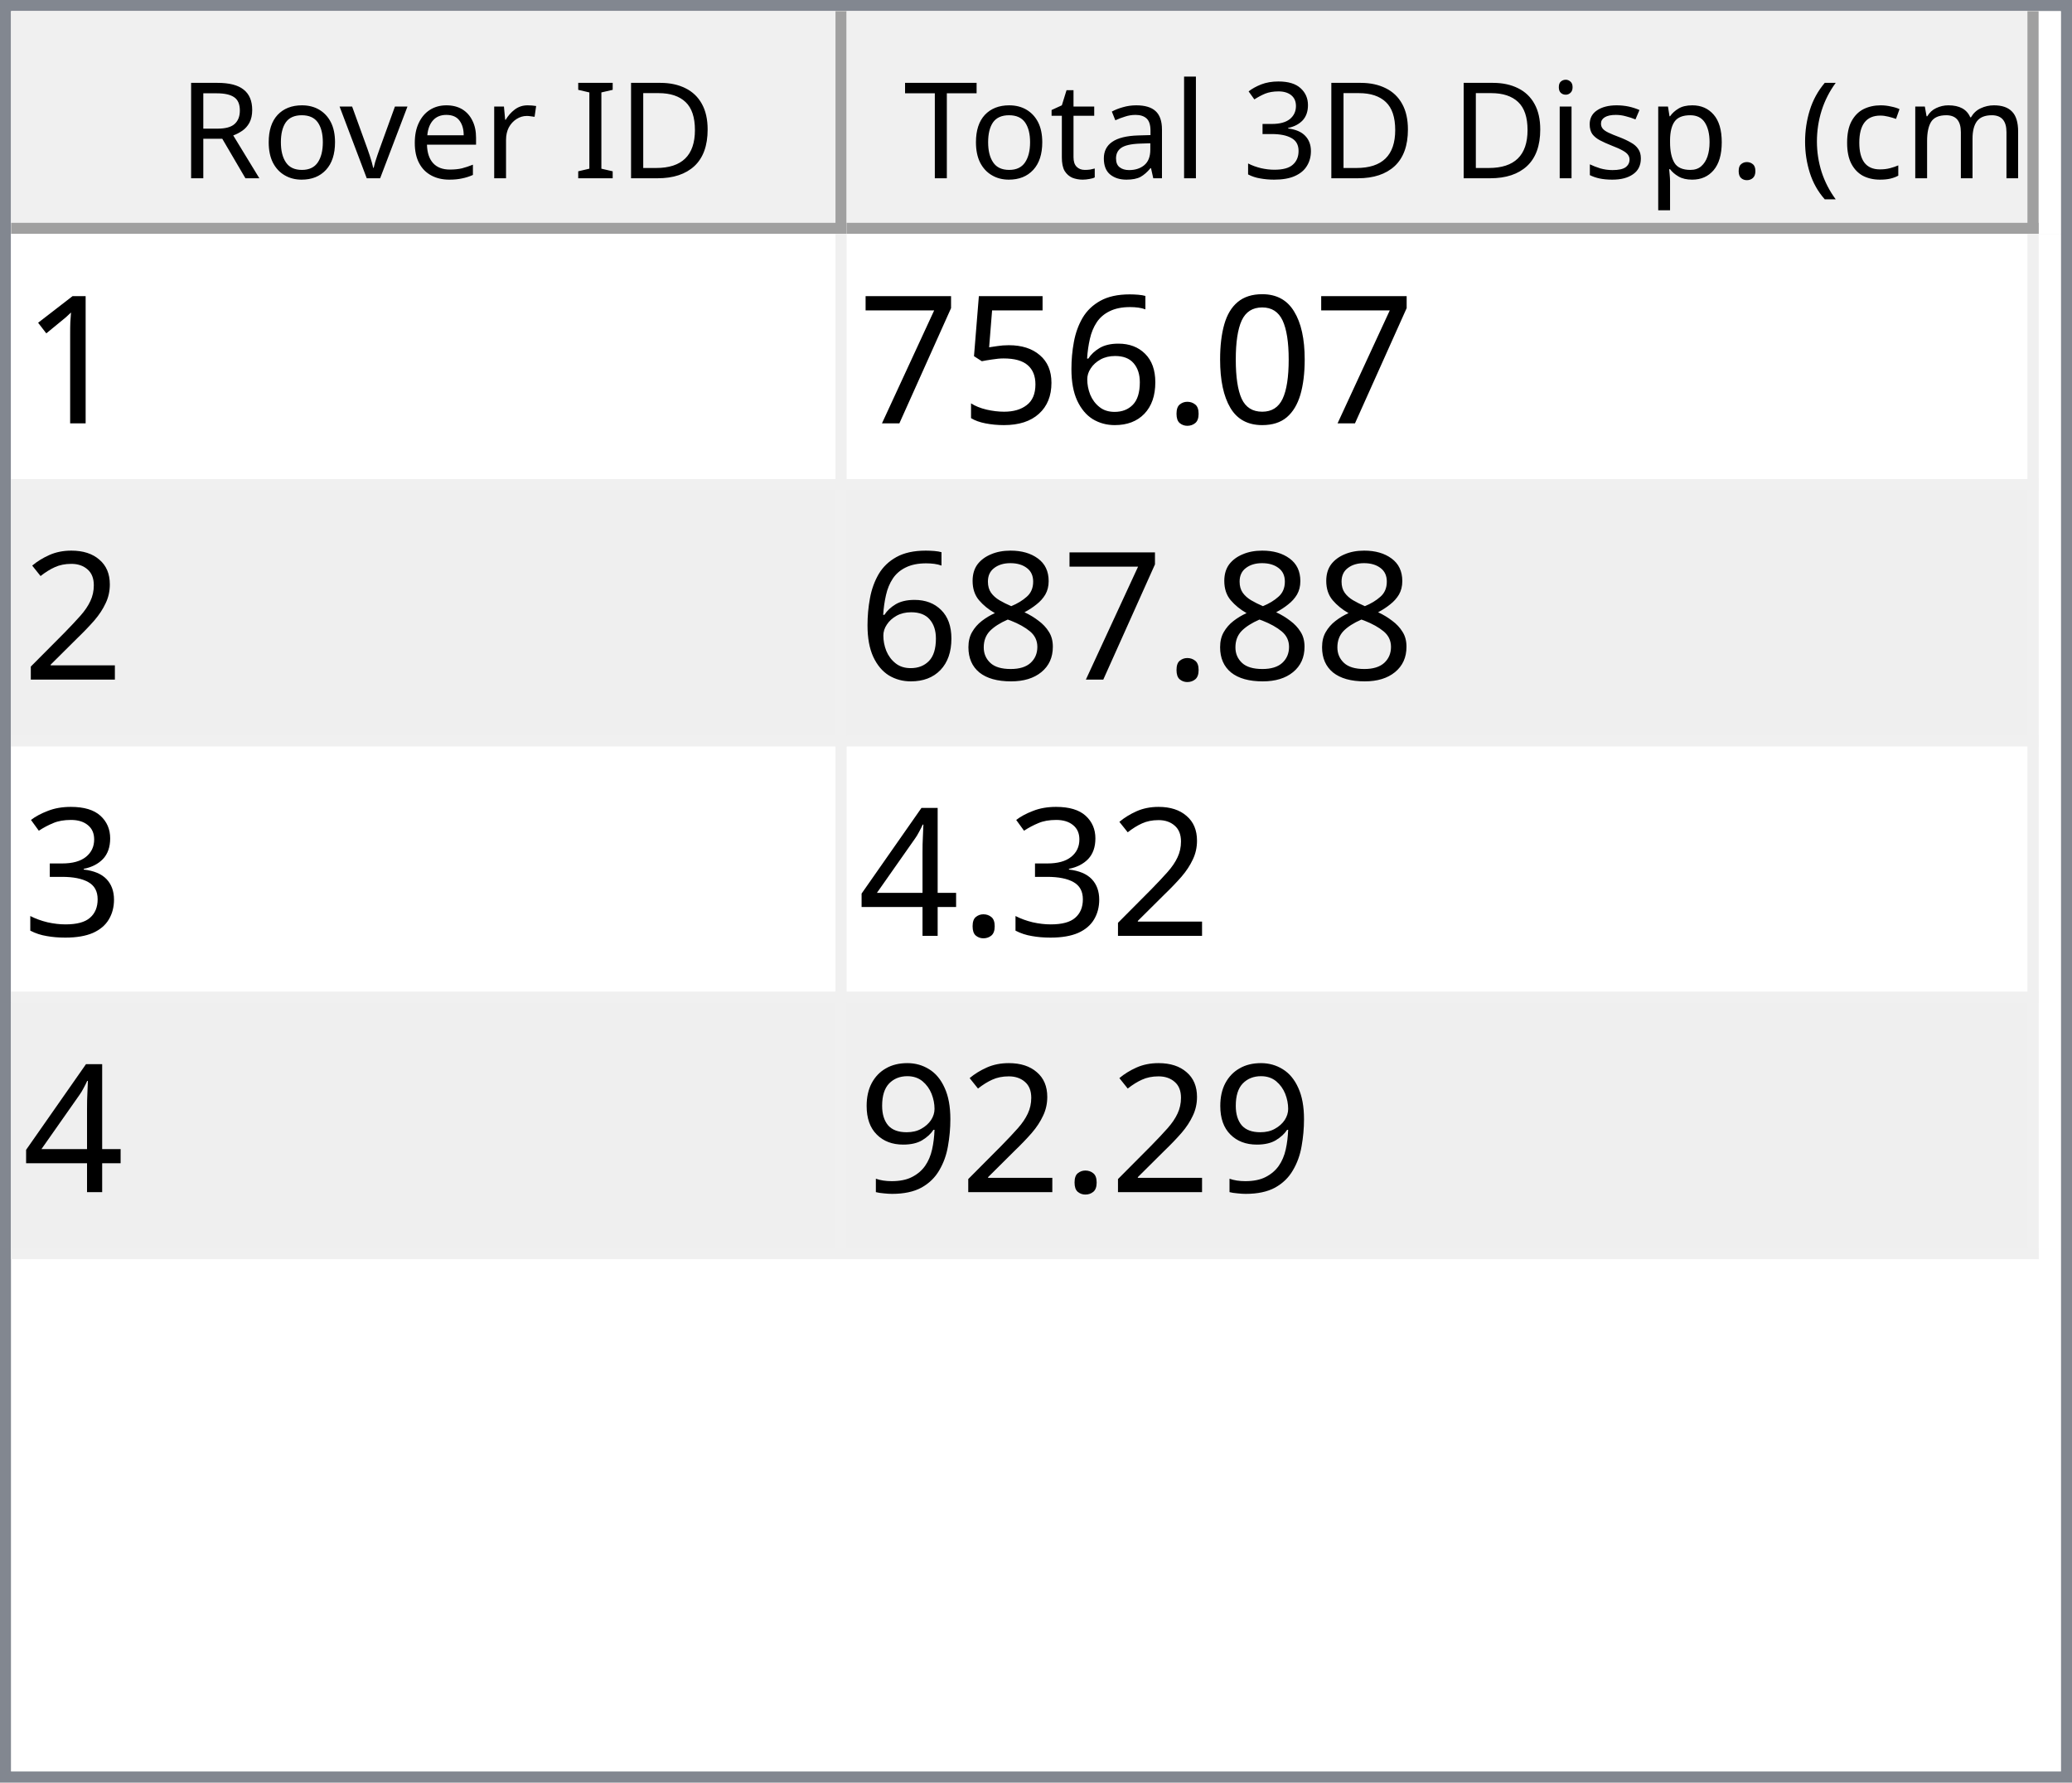
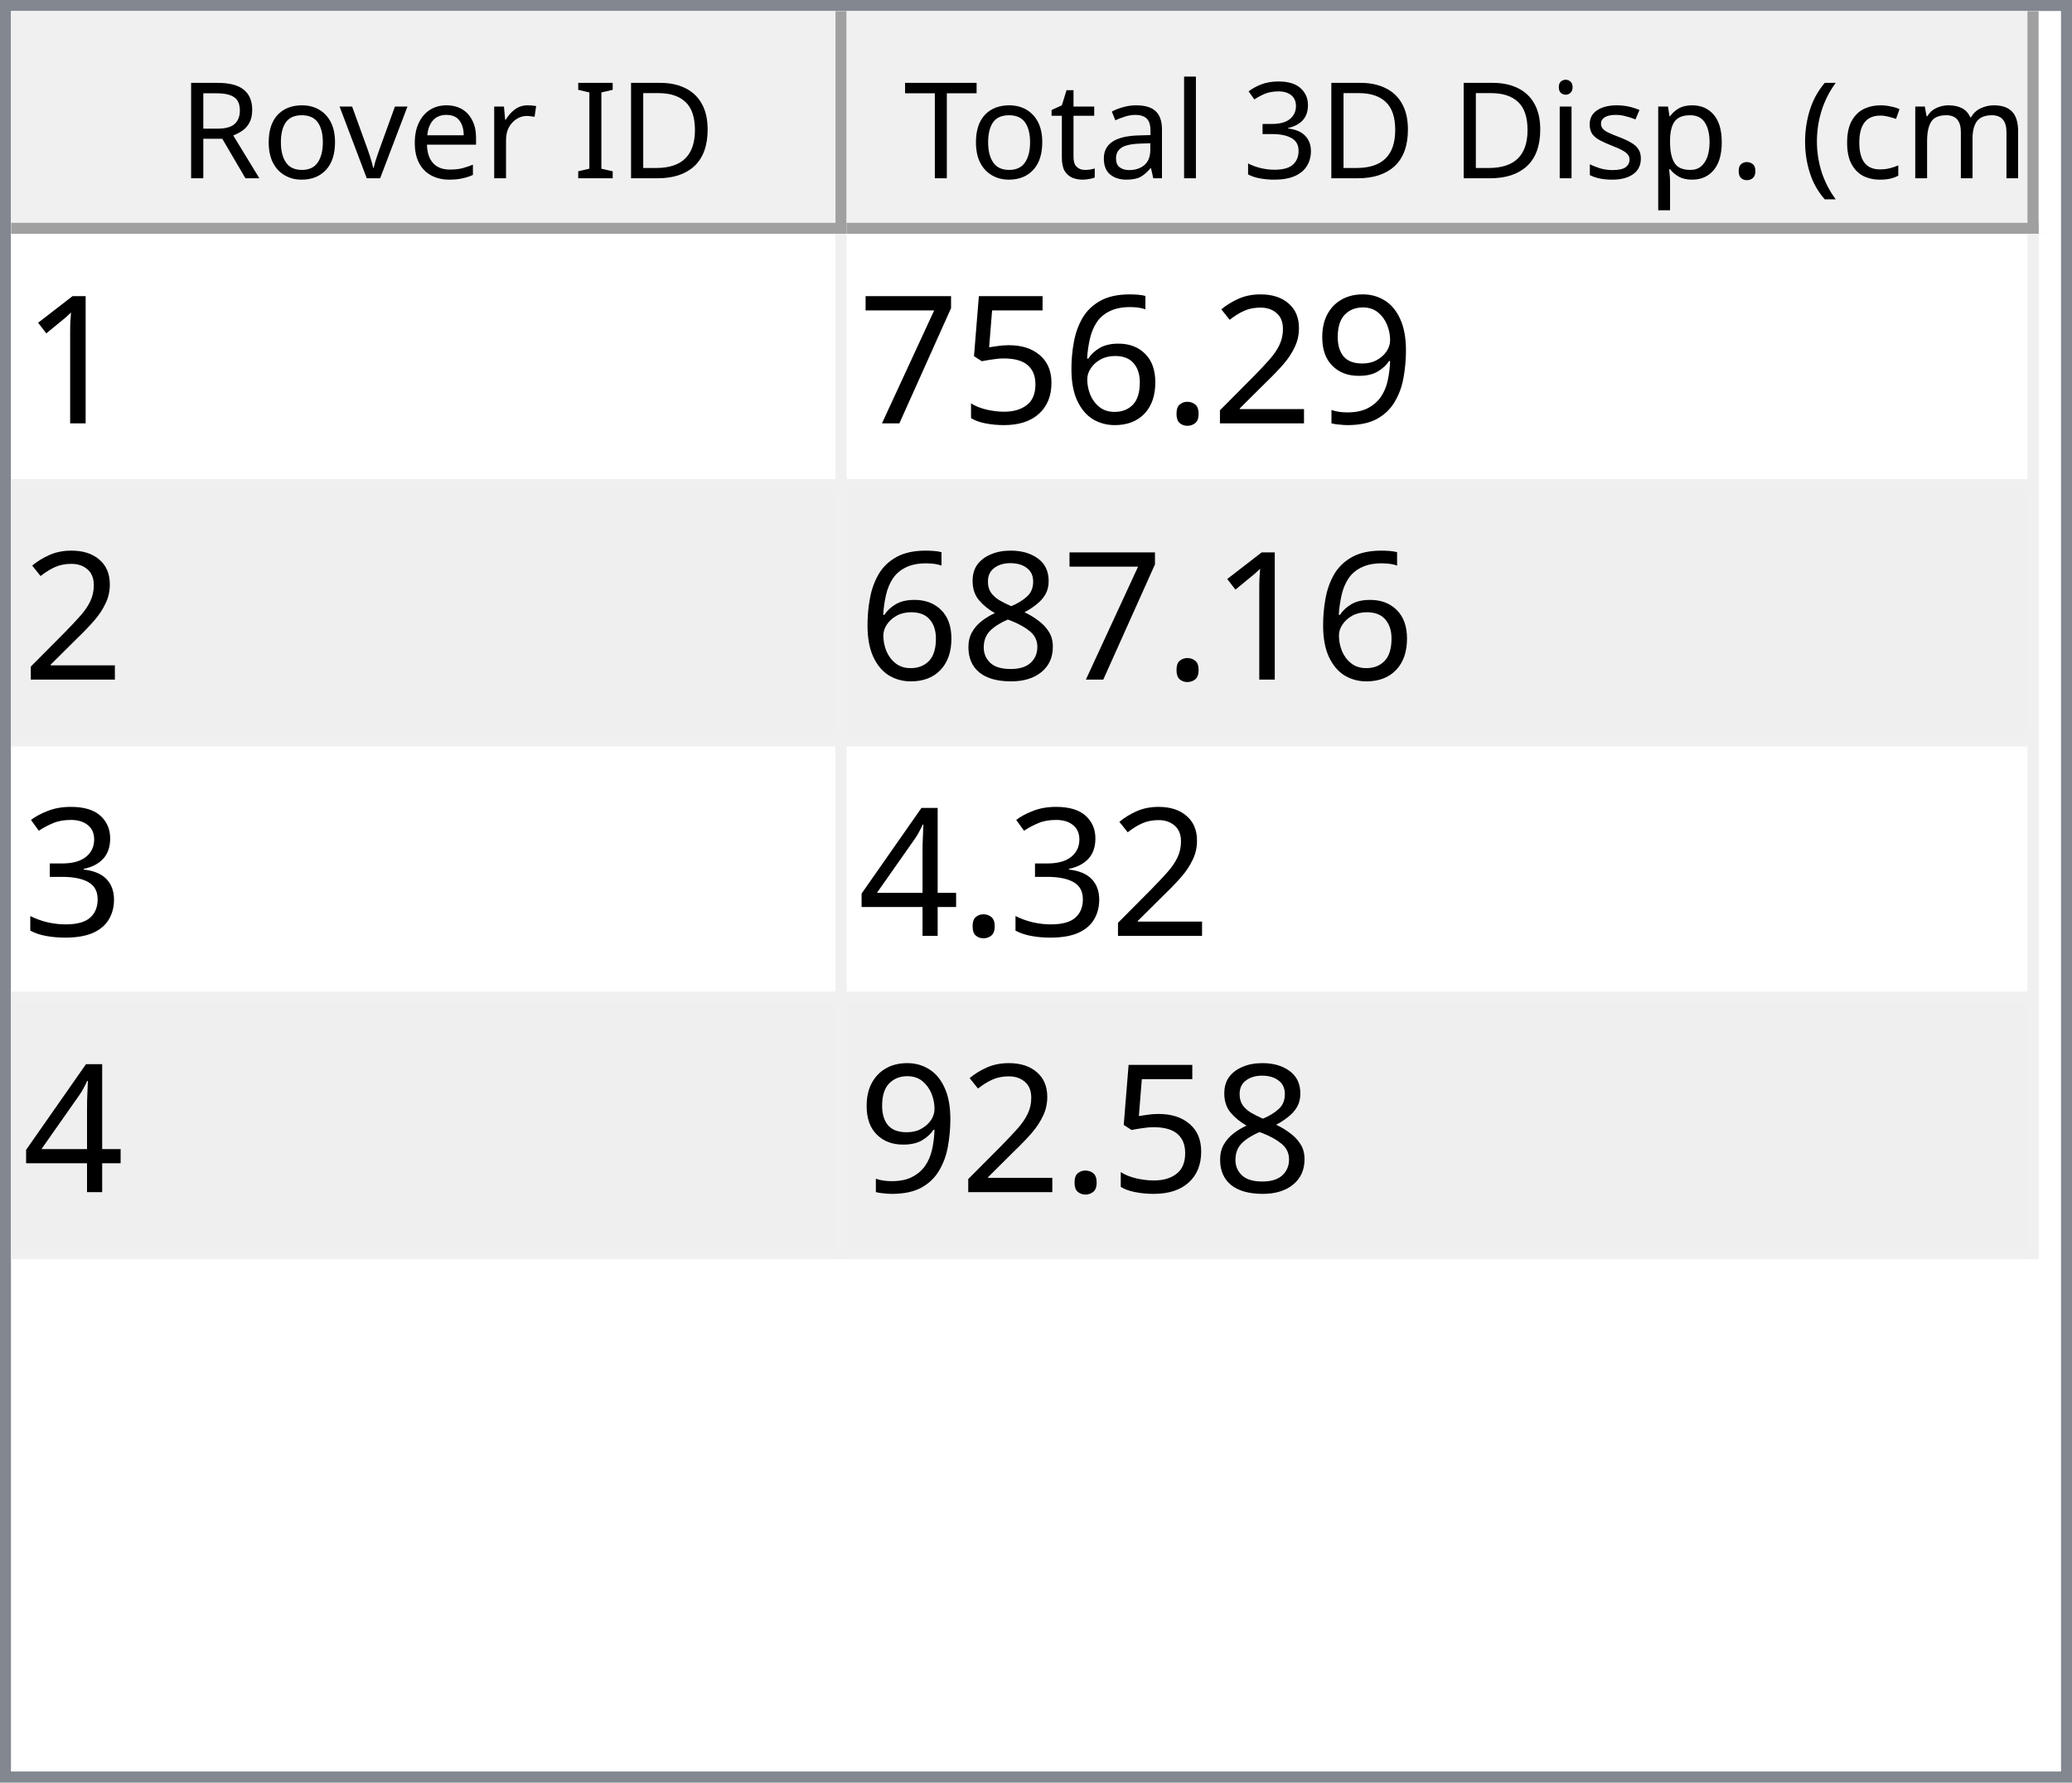
<svg xmlns="http://www.w3.org/2000/svg" style="fill-opacity:1; color-rendering:auto; color-interpolation:auto; text-rendering:auto; stroke:black; stroke-linecap:square; stroke-miterlimit:10; shape-rendering:auto; stroke-opacity:1; fill:black; stroke-dasharray:none; font-weight:normal; stroke-width:1; font-family:'Dialog'; font-style:normal; stroke-linejoin:miter; font-size:12px; stroke-dashoffset:0; image-rendering:auto;" width="186" height="160">
  <defs id="genericDefs" />
  <g>
    <defs id="defs1">
      <clipPath clipPathUnits="userSpaceOnUse" id="clipPath1">
        <path d="M0 0 L186 0 L186 160 L0 160 L0 0 Z" />
      </clipPath>
      <clipPath clipPathUnits="userSpaceOnUse" id="clipPath2">
        <path d="M0 0 L0 160 L186 160 L186 0 Z" />
      </clipPath>
      <clipPath clipPathUnits="userSpaceOnUse" id="clipPath3">
        <path d="M0 0 L0 20 L184 20 L184 0 Z" />
      </clipPath>
      <clipPath clipPathUnits="userSpaceOnUse" id="clipPath4">
        <path d="M0 0 L0 20 L75 20 L75 0 Z" />
      </clipPath>
      <clipPath clipPathUnits="userSpaceOnUse" id="clipPath5">
        <path d="M1 1 L1 19 L74 19 L74 1 Z" />
      </clipPath>
      <clipPath clipPathUnits="userSpaceOnUse" id="clipPath6">
        <path d="M0 0 L0 18 L73 18 L73 0 Z" />
      </clipPath>
      <clipPath clipPathUnits="userSpaceOnUse" id="clipPath7">
        <path d="M-0.5 -0.5 L-0.5 19.5 L74.5 19.5 L74.5 -0.5 Z" />
      </clipPath>
      <clipPath clipPathUnits="userSpaceOnUse" id="clipPath8">
        <path d="M0 0 L0 20 L107 20 L107 0 Z" />
      </clipPath>
      <clipPath clipPathUnits="userSpaceOnUse" id="clipPath9">
        <path d="M1 1 L1 19 L106 19 L106 1 Z" />
      </clipPath>
      <clipPath clipPathUnits="userSpaceOnUse" id="clipPath10">
        <path d="M0 0 L0 18 L105 18 L105 0 Z" />
      </clipPath>
      <clipPath clipPathUnits="userSpaceOnUse" id="clipPath11">
        <path d="M-0.5 -0.5 L-0.5 19.5 L106.5 19.5 L106.5 -0.5 Z" />
      </clipPath>
      <clipPath clipPathUnits="userSpaceOnUse" id="clipPath12">
        <path d="M0 0 L0 138 L184 138 L184 0 Z" />
      </clipPath>
      <clipPath clipPathUnits="userSpaceOnUse" id="clipPath13">
        <path d="M0 0 L0 92 L182 92 L182 0 Z" />
      </clipPath>
      <clipPath clipPathUnits="userSpaceOnUse" id="clipPath14">
        <path d="M-0.5 -0.5 L-0.5 91.5 L181.5 91.5 L181.5 -0.5 Z" />
      </clipPath>
      <clipPath clipPathUnits="userSpaceOnUse" id="clipPath15">
        <path d="M0 0 L0 22 L74 22 L74 0 Z" />
      </clipPath>
      <clipPath clipPathUnits="userSpaceOnUse" id="clipPath16">
        <path d="M0 0 L0 22 L106 22 L106 0 Z" />
      </clipPath>
      <font horiz-adv-x="64.551" id="font1">
        <font-face ascent="107.91" descent="25.098" units-per-em="100" style="font-style:normal; font-family:Segoe UI; font-weight:normal;" />
        <missing-glyph horiz-adv-x="64.551" d="M8.109 0 L8.109 68.266 L56.453 68.266 L56.453 0 L8.109 0 ZM15.328 7.234 L49.219 7.234 L49.219 61.031 L15.328 61.031 L15.328 7.234 Z" />
        <glyph unicode="D" horiz-adv-x="70.117" d="M9.188 0 L9.188 70.016 L28.516 70.016 Q65.531 70.016 65.531 35.891 Q65.531 19.672 55.25 9.836 Q44.969 0 27.734 0 L9.188 0 ZM17.391 62.594 L17.391 7.422 L27.828 7.422 Q41.609 7.422 49.273 14.797 Q56.938 22.172 56.938 35.688 Q56.938 62.594 28.328 62.594 L17.391 62.594 Z" />
        <glyph unicode="I" horiz-adv-x="26.611" d="M17.391 0 L9.188 0 L9.188 70.016 L17.391 70.016 L17.391 0 Z" />
        <glyph unicode=" " horiz-adv-x="27.393" d="" />
        <glyph unicode="r" horiz-adv-x="34.766" d="M34.188 41.891 Q32.078 43.5 28.125 43.5 Q23 43.5 19.555 38.672 Q16.109 33.844 16.109 25.484 L16.109 0 L8.109 0 L8.109 50 L16.109 50 L16.109 39.703 L16.312 39.703 Q18.016 44.969 21.531 47.922 Q25.047 50.875 29.391 50.875 Q32.516 50.875 34.188 50.203 L34.188 41.891 Z" />
        <glyph unicode="e" horiz-adv-x="52.295" d="M48.297 23 L12.984 23 Q13.188 14.656 17.484 10.109 Q21.781 5.562 29.297 5.562 Q37.75 5.562 44.828 11.141 L44.828 3.609 Q38.234 -1.172 27.391 -1.172 Q16.797 -1.172 10.742 5.641 Q4.688 12.453 4.688 24.812 Q4.688 36.469 11.305 43.82 Q17.922 51.172 27.734 51.172 Q37.547 51.172 42.922 44.828 Q48.297 38.484 48.297 27.203 L48.297 23 ZM40.094 29.781 Q40.047 36.719 36.75 40.578 Q33.453 44.438 27.594 44.438 Q21.922 44.438 17.969 40.383 Q14.016 36.328 13.094 29.781 L40.094 29.781 Z" />
        <glyph unicode="v" horiz-adv-x="47.9" d="M47.406 50 L27.484 0 L19.625 0 L0.688 50 L9.469 50 L22.172 13.672 Q23.578 9.672 23.922 6.688 L24.125 6.688 Q24.609 10.453 25.688 13.484 L38.969 50 L47.406 50 Z" />
        <glyph unicode="o" horiz-adv-x="58.594" d="M29 -1.172 Q17.922 -1.172 11.305 5.836 Q4.688 12.844 4.688 24.422 Q4.688 37.016 11.57 44.094 Q18.453 51.172 30.172 51.172 Q41.359 51.172 47.633 44.289 Q53.906 37.406 53.906 25.203 Q53.906 13.234 47.141 6.031 Q40.375 -1.172 29 -1.172 ZM29.594 44.438 Q21.875 44.438 17.383 39.188 Q12.891 33.938 12.891 24.703 Q12.891 15.828 17.43 10.695 Q21.969 5.562 29.594 5.562 Q37.359 5.562 41.531 10.594 Q45.703 15.625 45.703 24.906 Q45.703 34.281 41.531 39.359 Q37.359 44.438 29.594 44.438 Z" />
        <glyph unicode="R" horiz-adv-x="59.814" d="M59.375 0 L49.609 0 L37.891 19.625 Q36.281 22.359 34.766 24.289 Q33.25 26.219 31.664 27.438 Q30.078 28.656 28.25 29.219 Q26.422 29.781 24.125 29.781 L17.391 29.781 L17.391 0 L9.188 0 L9.188 70.016 L30.078 70.016 Q34.672 70.016 38.555 68.867 Q42.438 67.719 45.289 65.375 Q48.141 63.031 49.758 59.547 Q51.375 56.062 51.375 51.375 Q51.375 47.703 50.273 44.656 Q49.172 41.609 47.148 39.211 Q45.125 36.812 42.266 35.133 Q39.406 33.453 35.844 32.516 L35.844 32.328 Q37.594 31.547 38.891 30.547 Q40.188 29.547 41.359 28.18 Q42.531 26.812 43.68 25.078 Q44.828 23.344 46.234 21.047 L59.375 0 ZM17.391 62.594 L17.391 37.203 L28.516 37.203 Q31.594 37.203 34.203 38.133 Q36.812 39.062 38.719 40.797 Q40.625 42.531 41.703 45.047 Q42.781 47.562 42.781 50.688 Q42.781 56.297 39.141 59.445 Q35.5 62.594 28.609 62.594 L17.391 62.594 Z" />
        <glyph unicode=")" horiz-adv-x="30.176" d="M8.297 -15.922 L1.172 -15.922 Q16.406 2.344 16.406 26.812 Q16.406 51.469 1.078 70.016 L8.297 70.016 Q23.531 52.156 23.531 26.703 Q23.531 1.375 8.297 -15.922 Z" />
        <glyph unicode="m" horiz-adv-x="86.133" d="M79.109 0 L71.094 0 L71.094 28.719 Q71.094 37.016 68.531 40.727 Q65.969 44.438 59.906 44.438 Q54.781 44.438 51.195 39.75 Q47.609 35.062 47.609 28.516 L47.609 0 L39.594 0 L39.594 29.688 Q39.594 44.438 28.219 44.438 Q22.953 44.438 19.531 40.016 Q16.109 35.594 16.109 28.516 L16.109 0 L8.109 0 L8.109 50 L16.109 50 L16.109 42.094 L16.312 42.094 Q21.625 51.172 31.844 51.172 Q36.969 51.172 40.773 48.312 Q44.578 45.453 46 40.828 Q51.562 51.172 62.594 51.172 Q79.109 51.172 79.109 30.812 L79.109 0 Z" />
        <glyph unicode="c" horiz-adv-x="46.191" d="M42.188 2.297 Q36.422 -1.172 28.516 -1.172 Q17.828 -1.172 11.258 5.789 Q4.688 12.75 4.688 23.828 Q4.688 36.188 11.766 43.68 Q18.844 51.172 30.672 51.172 Q37.25 51.172 42.281 48.734 L42.281 40.531 Q36.719 44.438 30.375 44.438 Q22.703 44.438 17.797 38.945 Q12.891 33.453 12.891 24.516 Q12.891 15.719 17.508 10.641 Q22.125 5.562 29.891 5.562 Q36.422 5.562 42.188 9.906 L42.188 2.297 Z" />
        <glyph unicode="(" horiz-adv-x="30.176" d="M29.109 -15.922 L21.969 -15.922 Q6.844 1.375 6.844 26.703 Q6.844 52.156 21.969 70.016 L29.203 70.016 Q13.875 51.469 13.875 26.812 Q13.875 2.344 29.109 -15.922 Z" />
        <glyph unicode="." horiz-adv-x="21.68" d="M10.891 -1.078 Q8.641 -1.078 7.055 0.539 Q5.469 2.156 5.469 4.391 Q5.469 6.641 7.055 8.273 Q8.641 9.906 10.891 9.906 Q13.188 9.906 14.797 8.273 Q16.406 6.641 16.406 4.391 Q16.406 2.156 14.797 0.539 Q13.188 -1.078 10.891 -1.078 Z" />
        <glyph unicode="p" horiz-adv-x="58.789" d="M16.312 7.234 L16.109 7.234 L16.109 -23 L8.109 -23 L8.109 50 L16.109 50 L16.109 41.219 L16.312 41.219 Q22.219 51.172 33.594 51.172 Q43.266 51.172 48.688 44.461 Q54.109 37.75 54.109 26.469 Q54.109 13.922 48 6.375 Q41.891 -1.172 31.297 -1.172 Q21.578 -1.172 16.312 7.234 ZM16.109 27.391 L16.109 20.406 Q16.109 14.203 20.141 9.883 Q24.172 5.562 30.375 5.562 Q37.641 5.562 41.773 11.133 Q45.906 16.703 45.906 26.609 Q45.906 34.969 42.047 39.703 Q38.188 44.438 31.594 44.438 Q24.609 44.438 20.359 39.578 Q16.109 34.719 16.109 27.391 Z" />
        <glyph unicode="s" horiz-adv-x="42.432" d="M5.078 1.812 L5.078 10.406 Q11.625 5.562 19.484 5.562 Q30.031 5.562 30.031 12.594 Q30.031 14.594 29.125 15.992 Q28.219 17.391 26.68 18.461 Q25.141 19.531 23.07 20.383 Q21 21.234 18.609 22.172 Q15.281 23.484 12.766 24.828 Q10.25 26.172 8.57 27.859 Q6.891 29.547 6.031 31.695 Q5.172 33.844 5.172 36.719 Q5.172 40.234 6.789 42.945 Q8.406 45.656 11.086 47.484 Q13.766 49.312 17.211 50.242 Q20.656 51.172 24.312 51.172 Q30.812 51.172 35.938 48.922 L35.938 40.828 Q30.422 44.438 23.25 44.438 Q21 44.438 19.195 43.922 Q17.391 43.406 16.094 42.477 Q14.797 41.547 14.086 40.258 Q13.375 38.969 13.375 37.406 Q13.375 35.453 14.086 34.133 Q14.797 32.812 16.164 31.789 Q17.531 30.766 19.484 29.938 Q21.438 29.109 23.922 28.125 Q27.25 26.859 29.883 25.516 Q32.516 24.172 34.375 22.484 Q36.234 20.797 37.234 18.602 Q38.234 16.406 38.234 13.375 Q38.234 9.672 36.602 6.938 Q34.969 4.203 32.234 2.398 Q29.5 0.594 25.93 -0.289 Q22.359 -1.172 18.453 -1.172 Q10.75 -1.172 5.078 1.812 Z" />
        <glyph unicode="i" horiz-adv-x="24.219" d="M12.203 62.703 Q10.062 62.703 8.547 64.164 Q7.031 65.625 7.031 67.875 Q7.031 70.125 8.547 71.609 Q10.062 73.094 12.203 73.094 Q14.406 73.094 15.945 71.609 Q17.484 70.125 17.484 67.875 Q17.484 65.719 15.945 64.211 Q14.406 62.703 12.203 62.703 ZM16.109 0 L8.109 0 L8.109 50 L16.109 50 L16.109 0 Z" />
        <glyph unicode="3" horiz-adv-x="53.906" d="M46.531 19.828 Q46.531 15.094 44.75 11.211 Q42.969 7.328 39.719 4.57 Q36.469 1.812 31.93 0.297 Q27.391 -1.219 21.922 -1.219 Q11.922 -1.219 6 2.594 L6 11.188 Q13.094 5.609 22.219 5.609 Q25.875 5.609 28.828 6.539 Q31.781 7.469 33.906 9.227 Q36.031 10.984 37.18 13.477 Q38.328 15.969 38.328 19.094 Q38.328 32.812 18.797 32.812 L12.984 32.812 L12.984 39.594 L18.5 39.594 Q35.797 39.594 35.797 52.484 Q35.797 64.406 22.609 64.406 Q15.188 64.406 8.688 59.422 L8.688 67.188 Q15.375 71.188 24.609 71.188 Q29 71.188 32.57 69.969 Q36.141 68.75 38.68 66.555 Q41.219 64.359 42.609 61.281 Q44 58.203 44 54.5 Q44 40.672 30.031 36.719 L30.031 36.531 Q33.594 36.141 36.625 34.797 Q39.656 33.453 41.852 31.305 Q44.047 29.156 45.289 26.25 Q46.531 23.344 46.531 19.828 Z" />
        <glyph unicode="l" horiz-adv-x="24.219" d="M16.109 0 L8.109 0 L8.109 74.031 L16.109 74.031 L16.109 0 Z" />
        <glyph unicode="a" horiz-adv-x="50.879" d="M43.891 0 L35.891 0 L35.891 7.812 L35.688 7.812 Q30.469 -1.172 20.312 -1.172 Q12.844 -1.172 8.617 2.781 Q4.391 6.734 4.391 13.281 Q4.391 27.297 20.906 29.594 L35.891 31.688 Q35.891 44.438 25.594 44.438 Q16.547 44.438 9.281 38.281 L9.281 46.484 Q16.656 51.172 26.266 51.172 Q43.891 51.172 43.891 32.516 L43.891 0 ZM35.891 25.297 L23.828 23.641 Q18.266 22.859 15.43 20.875 Q12.594 18.891 12.594 13.875 Q12.594 10.203 15.211 7.883 Q17.828 5.562 22.172 5.562 Q28.125 5.562 32.008 9.742 Q35.891 13.922 35.891 20.312 L35.891 25.297 Z" />
        <glyph unicode="t" horiz-adv-x="33.887" d="M31.297 0.484 Q28.469 -1.078 23.828 -1.078 Q10.688 -1.078 10.688 13.578 L10.688 43.172 L2.094 43.172 L2.094 50 L10.688 50 L10.688 62.203 L18.703 64.797 L18.703 50 L31.297 50 L31.297 43.172 L18.703 43.172 L18.703 14.984 Q18.703 9.969 20.414 7.82 Q22.125 5.672 26.078 5.672 Q29.109 5.672 31.297 7.328 L31.297 0.484 Z" />
        <glyph unicode="T" horiz-adv-x="52.393" d="M50.594 62.594 L30.375 62.594 L30.375 0 L22.172 0 L22.172 62.594 L2 62.594 L2 70.016 L50.594 70.016 L50.594 62.594 Z" />
      </font>
      <font horiz-adv-x="75.0" id="font2">
        <font-face ascent="100.537" descent="21.973" units-per-em="100" style="font-style:normal; font-family:sans-serif; font-weight:normal;" />
        <missing-glyph horiz-adv-x="75.0" d="M12.5 0 L12.5 62.5 L62.5 62.5 L62.5 0 L12.5 0 ZM14.062 1.562 L60.938 1.562 L60.938 60.938 L14.062 60.938 L14.062 1.562 Z" />
        <glyph unicode="1" horiz-adv-x="55.615" d="M37.25 0 L28.469 0 L28.469 56 Q25.297 52.984 20.141 49.953 Q14.984 46.922 10.891 45.406 L10.891 53.906 Q18.266 57.375 23.781 62.305 Q29.297 67.234 31.594 71.875 L37.25 71.875 L37.25 0 Z" />
-         <glyph unicode="0" horiz-adv-x="55.615" d="M4.156 35.297 Q4.156 48 6.766 55.742 Q9.375 63.484 14.523 67.68 Q19.672 71.875 27.484 71.875 Q33.25 71.875 37.594 69.555 Q41.938 67.234 44.773 62.867 Q47.609 58.5 49.219 52.227 Q50.828 45.953 50.828 35.297 Q50.828 22.703 48.242 14.969 Q45.656 7.234 40.508 3.008 Q35.359 -1.219 27.484 -1.219 Q17.141 -1.219 11.234 6.203 Q4.156 15.141 4.156 35.297 ZM13.188 35.297 Q13.188 17.672 17.312 11.836 Q21.438 6 27.484 6 Q33.547 6 37.672 11.859 Q41.797 17.719 41.797 35.297 Q41.797 52.984 37.672 58.789 Q33.547 64.594 27.391 64.594 Q21.344 64.594 17.719 59.469 Q13.188 52.938 13.188 35.297 Z" />
+         <glyph unicode="9" horiz-adv-x="55.615" d="M5.469 16.547 L13.922 17.328 Q14.984 11.375 18.016 8.688 Q21.047 6 25.781 6 Q29.828 6 32.883 7.859 Q35.938 9.719 37.891 12.82 Q39.844 15.922 41.164 21.195 Q42.484 26.469 42.484 31.938 Q42.484 32.516 42.438 33.688 Q39.797 29.5 35.234 26.883 Q30.672 24.266 25.344 24.266 Q16.453 24.266 10.305 30.711 Q4.156 37.156 4.156 47.703 Q4.156 58.594 10.578 65.234 Q17 71.875 26.656 71.875 Q33.641 71.875 39.43 68.117 Q45.219 64.359 48.219 57.398 Q51.219 50.438 51.219 37.25 Q51.219 23.531 48.242 15.406 Q45.266 7.281 39.383 3.031 Q33.5 -1.219 25.594 -1.219 Q17.188 -1.219 11.867 3.445 Q6.547 8.109 5.469 16.547 ZM41.453 48.141 Q41.453 55.719 37.43 60.156 Q33.406 64.594 27.734 64.594 Q21.875 64.594 17.531 59.812 Q13.188 55.031 13.188 47.406 Q13.188 40.578 17.312 36.305 Q21.438 32.031 27.484 32.031 Q33.594 32.031 37.523 36.305 Q41.453 40.578 41.453 48.141 Z" />
+         <glyph unicode="2" horiz-adv-x="55.615" d="M50.344 8.453 L50.344 0 L3.031 0 Q2.938 3.172 4.047 6.109 Q5.859 10.938 9.836 15.625 Q13.812 20.312 21.344 26.469 Q33.016 36.031 37.117 41.625 Q41.219 47.219 41.219 52.203 Q41.219 57.422 37.477 61.008 Q33.734 64.594 27.734 64.594 Q21.391 64.594 17.578 60.789 Q13.766 56.984 13.719 50.25 L4.688 51.172 Q5.609 61.281 11.664 66.578 Q17.719 71.875 27.938 71.875 Q38.234 71.875 44.242 66.164 Q50.25 60.453 50.25 52 Q50.25 47.703 48.492 43.555 Q46.734 39.406 42.656 34.812 Q38.578 30.219 29.109 22.219 Q21.188 15.578 18.945 13.211 Q16.703 10.844 15.234 8.453 L50.344 8.453 Z" />
        <glyph unicode="." horiz-adv-x="27.783" d="M9.078 0 L9.078 10.016 L19.094 10.016 L19.094 0 L9.078 0 Z" />
        <glyph unicode="6" horiz-adv-x="55.615" d="M49.75 54.047 L41.016 53.375 Q39.844 58.547 37.703 60.891 Q34.125 64.656 28.906 64.656 Q24.703 64.656 21.531 62.312 Q17.391 59.281 14.992 53.469 Q12.594 47.656 12.5 36.922 Q15.672 41.75 20.266 44.094 Q24.859 46.438 29.891 46.438 Q38.672 46.438 44.852 39.969 Q51.031 33.5 51.031 23.25 Q51.031 16.5 48.125 10.719 Q45.219 4.938 40.141 1.859 Q35.062 -1.219 28.609 -1.219 Q17.625 -1.219 10.695 6.859 Q3.766 14.938 3.766 33.5 Q3.766 54.25 11.422 63.672 Q18.109 71.875 29.438 71.875 Q37.891 71.875 43.289 67.141 Q48.688 62.406 49.75 54.047 ZM13.875 23.188 Q13.875 18.656 15.797 14.508 Q17.719 10.359 21.188 8.18 Q24.656 6 28.469 6 Q34.031 6 38.039 10.492 Q42.047 14.984 42.047 22.703 Q42.047 30.125 38.086 34.398 Q34.125 38.672 28.125 38.672 Q22.172 38.672 18.023 34.398 Q13.875 30.125 13.875 23.188 Z" />
        <glyph unicode="5" horiz-adv-x="55.615" d="M4.156 18.75 L13.375 19.531 Q14.406 12.797 18.141 9.398 Q21.875 6 27.156 6 Q33.5 6 37.891 10.789 Q42.281 15.578 42.281 23.484 Q42.281 31 38.062 35.352 Q33.844 39.703 27 39.703 Q22.75 39.703 19.336 37.773 Q15.922 35.844 13.969 32.766 L5.719 33.844 L12.641 70.609 L48.25 70.609 L48.25 62.203 L19.672 62.203 L15.828 42.969 Q22.266 47.469 29.344 47.469 Q38.719 47.469 45.164 40.969 Q51.609 34.469 51.609 24.266 Q51.609 14.547 45.953 7.469 Q39.062 -1.219 27.156 -1.219 Q17.391 -1.219 11.211 4.25 Q5.031 9.719 4.156 18.75 Z" />
        <glyph unicode="7" horiz-adv-x="55.615" d="M4.734 62.203 L4.734 70.656 L51.078 70.656 L51.078 63.812 Q44.234 56.547 37.523 44.484 Q30.812 32.422 27.156 19.672 Q24.516 10.688 23.781 0 L14.75 0 Q14.891 8.453 18.062 20.414 Q21.234 32.375 27.172 43.484 Q33.109 54.594 39.797 62.203 L4.734 62.203 Z" />
-         <glyph unicode="2" horiz-adv-x="55.615" d="M50.344 8.453 L50.344 0 L3.031 0 Q2.938 3.172 4.047 6.109 Q5.859 10.938 9.836 15.625 Q13.812 20.312 21.344 26.469 Q33.016 36.031 37.117 41.625 Q41.219 47.219 41.219 52.203 Q41.219 57.422 37.477 61.008 Q33.734 64.594 27.734 64.594 Q21.391 64.594 17.578 60.789 Q13.766 56.984 13.719 50.25 L4.688 51.172 Q5.609 61.281 11.664 66.578 Q17.719 71.875 27.938 71.875 Q38.234 71.875 44.242 66.164 Q50.25 60.453 50.25 52 Q50.25 47.703 48.492 43.555 Q46.734 39.406 42.656 34.812 Q38.578 30.219 29.109 22.219 Q21.188 15.578 18.945 13.211 Q16.703 10.844 15.234 8.453 L50.344 8.453 Z" />
        <glyph unicode="8" horiz-adv-x="55.615" d="M17.672 38.812 Q12.203 40.828 9.57 44.539 Q6.938 48.25 6.938 53.422 Q6.938 61.234 12.555 66.555 Q18.172 71.875 27.484 71.875 Q36.859 71.875 42.578 66.43 Q48.297 60.984 48.297 53.172 Q48.297 48.188 45.68 44.508 Q43.062 40.828 37.75 38.812 Q44.344 36.672 47.781 31.883 Q51.219 27.094 51.219 20.453 Q51.219 11.281 44.727 5.031 Q38.234 -1.219 27.641 -1.219 Q17.047 -1.219 10.547 5.055 Q4.047 11.328 4.047 20.703 Q4.047 27.688 7.594 32.398 Q11.141 37.109 17.672 38.812 ZM15.922 53.719 Q15.922 48.641 19.195 45.414 Q22.469 42.188 27.688 42.188 Q32.766 42.188 36.016 45.383 Q39.266 48.578 39.266 53.219 Q39.266 58.062 35.914 61.359 Q32.562 64.656 27.594 64.656 Q22.562 64.656 19.242 61.43 Q15.922 58.203 15.922 53.719 ZM13.094 20.656 Q13.094 16.891 14.875 13.375 Q16.656 9.859 20.172 7.93 Q23.688 6 27.734 6 Q34.031 6 38.133 10.055 Q42.234 14.109 42.234 20.359 Q42.234 26.703 38.016 30.859 Q33.797 35.016 27.438 35.016 Q21.234 35.016 17.164 30.914 Q13.094 26.812 13.094 20.656 Z" />
        <glyph unicode="3" horiz-adv-x="55.615" d="M4.203 18.891 L12.984 20.062 Q14.5 12.594 18.141 9.297 Q21.781 6 27 6 Q33.203 6 37.477 10.297 Q41.75 14.594 41.75 20.953 Q41.75 27 37.797 30.93 Q33.844 34.859 27.734 34.859 Q25.25 34.859 21.531 33.891 L22.516 41.609 Q23.391 41.5 23.922 41.5 Q29.547 41.5 34.039 44.43 Q38.531 47.359 38.531 53.469 Q38.531 58.297 35.258 61.477 Q31.984 64.656 26.812 64.656 Q21.688 64.656 18.266 61.43 Q14.844 58.203 13.875 51.766 L5.078 53.328 Q6.688 62.156 12.398 67.016 Q18.109 71.875 26.609 71.875 Q32.469 71.875 37.398 69.359 Q42.328 66.844 44.945 62.5 Q47.562 58.156 47.562 53.266 Q47.562 48.641 45.07 44.828 Q42.578 41.016 37.703 38.766 Q44.047 37.312 47.562 32.695 Q51.078 28.078 51.078 21.141 Q51.078 11.766 44.242 5.25 Q37.406 -1.266 26.953 -1.266 Q17.531 -1.266 11.305 4.352 Q5.078 9.969 4.203 18.891 Z" />
        <glyph unicode="4" horiz-adv-x="55.615" d="M32.328 0 L32.328 17.141 L1.266 17.141 L1.266 25.203 L33.938 71.578 L41.109 71.578 L41.109 25.203 L50.781 25.203 L50.781 17.141 L41.109 17.141 L41.109 0 L32.328 0 ZM32.328 25.203 L32.328 57.469 L9.906 25.203 L32.328 25.203 Z" />
-         <glyph unicode="9" horiz-adv-x="55.615" d="M5.469 16.547 L13.922 17.328 Q14.984 11.375 18.016 8.688 Q21.047 6 25.781 6 Q29.828 6 32.883 7.859 Q35.938 9.719 37.891 12.82 Q39.844 15.922 41.164 21.195 Q42.484 26.469 42.484 31.938 Q42.484 32.516 42.438 33.688 Q39.797 29.5 35.234 26.883 Q30.672 24.266 25.344 24.266 Q16.453 24.266 10.305 30.711 Q4.156 37.156 4.156 47.703 Q4.156 58.594 10.578 65.234 Q17 71.875 26.656 71.875 Q33.641 71.875 39.43 68.117 Q45.219 64.359 48.219 57.398 Q51.219 50.438 51.219 37.25 Q51.219 23.531 48.242 15.406 Q45.266 7.281 39.383 3.031 Q33.5 -1.219 25.594 -1.219 Q17.188 -1.219 11.867 3.445 Q6.547 8.109 5.469 16.547 ZM41.453 48.141 Q41.453 55.719 37.43 60.156 Q33.406 64.594 27.734 64.594 Q21.875 64.594 17.531 59.812 Q13.188 55.031 13.188 47.406 Q13.188 40.578 17.312 36.305 Q21.438 32.031 27.484 32.031 Q33.594 32.031 37.523 36.305 Q41.453 40.578 41.453 48.141 Z" />
      </font>
    </defs>
    <g style="fill:white; stroke:white;">
      <rect x="0" y="0" width="186" style="clip-path:url(#clipPath1); stroke:none;" height="160" />
    </g>
    <g style="fill:white; text-rendering:optimizeSpeed; color-rendering:optimizeSpeed; image-rendering:optimizeSpeed; shape-rendering:crispEdges; stroke:white; color-interpolation:sRGB;">
      <rect x="0" width="186" height="160" y="0" style="stroke:none;" />
      <path style="stroke:none;" d="M0 160 L186 160 L186 0 L0 0 Z" />
    </g>
    <g style="fill:rgb(240,240,240); font-family:'Segoe UI'; stroke:rgb(240,240,240);">
      <rect x="0" y="0" width="186" style="clip-path:url(#clipPath2); stroke:none;" height="160" />
    </g>
    <g style="fill:rgb(130,135,144); font-family:'Segoe UI'; stroke:rgb(130,135,144);">
      <path d="M0 0 L186 0 L186 160 L0 160 L0 0 ZM1 1 L185 1 L185 159 L1 159 L1 1 Z" style="fill-rule:evenodd; clip-path:url(#clipPath2); stroke:none;" />
    </g>
    <g style="fill:white; font-family:'Segoe UI'; stroke:white;" transform="translate(1,1)">
      <rect x="0" y="0" width="184" style="clip-path:url(#clipPath3); stroke:none;" height="20" />
    </g>
    <g style="fill:rgb(240,240,240); font-family:'Segoe UI'; stroke:rgb(240,240,240);" transform="translate(1,1)">
      <rect x="0" y="0" width="75" style="clip-path:url(#clipPath4); stroke:none;" height="20" />
    </g>
    <g style="font-family:'Segoe UI';" transform="translate(2,2)">
      <text x="14" xml:space="preserve" y="14" style="clip-path:url(#clipPath6); stroke:none;">Rover ID</text>
    </g>
    <g style="fill:rgb(160,160,160); font-family:'Segoe UI'; stroke:rgb(160,160,160); stroke-linejoin:bevel;" transform="translate(1.5,1.5)">
      <line x1="74" x2="74" y1="0" style="fill:none; clip-path:url(#clipPath7);" y2="19" />
    </g>
    <g style="fill:rgb(160,160,160); font-family:'Segoe UI'; stroke:rgb(160,160,160); stroke-linejoin:bevel;" transform="matrix(1,0,0,1,1,1) translate(0.5,0.5)">
      <line x1="0" x2="74" y1="19" style="fill:none; clip-path:url(#clipPath7);" y2="19" />
    </g>
    <g style="fill:rgb(240,240,240); font-family:'Segoe UI'; stroke:rgb(240,240,240);" transform="translate(76,1)">
      <rect x="0" y="0" width="107" style="clip-path:url(#clipPath8); stroke:none;" height="20" />
    </g>
    <g style="font-family:'Segoe UI';" transform="translate(77,2)">
      <text x="1" xml:space="preserve" y="14" style="clip-path:url(#clipPath10); stroke:none;"> Total 3D Disp. (cm)</text>
    </g>
    <g style="fill:rgb(160,160,160); font-family:'Segoe UI'; stroke:rgb(160,160,160); stroke-linejoin:bevel;" transform="translate(76.5,1.5)">
      <line x1="106" x2="106" y1="0" style="fill:none; clip-path:url(#clipPath11);" y2="19" />
    </g>
    <g style="fill:rgb(160,160,160); font-family:'Segoe UI'; stroke:rgb(160,160,160); stroke-linejoin:bevel;" transform="matrix(1,0,0,1,76,1) translate(0.5,0.5)">
      <line x1="0" x2="106" y1="19" style="fill:none; clip-path:url(#clipPath11);" y2="19" />
    </g>
    <g style="fill:white; font-family:'Segoe UI'; stroke:white;" transform="translate(1,21)">
      <rect x="0" y="0" width="184" style="clip-path:url(#clipPath12); stroke:none;" height="138" />
    </g>
    <g style="fill:rgb(240,240,240); font-size:16px; font-family:sans-serif; stroke:rgb(240,240,240);" transform="translate(1,21)">
      <rect x="0" y="0" width="182" style="clip-path:url(#clipPath13); stroke:none;" height="92" />
      <line transform="translate(0.5,0.5)" x1="0" x2="181" y1="22" style="clip-path:url(#clipPath14); fill:none; stroke-linejoin:bevel;" y2="22" />
    </g>
    <g transform="matrix(1,0,0,1,1,21) translate(0.5,0.5)" style="fill:rgb(240,240,240); font-size:16px; font-family:sans-serif; stroke:rgb(240,240,240); stroke-linejoin:bevel;">
      <line x1="0" x2="181" y1="45" style="fill:none; clip-path:url(#clipPath14);" y2="45" />
    </g>
    <g transform="matrix(1,0,0,1,1,21) translate(0.5,0.5)" style="fill:rgb(240,240,240); font-size:16px; font-family:sans-serif; stroke:rgb(240,240,240); stroke-linejoin:bevel;">
      <line x1="0" x2="181" y1="68" style="fill:none; clip-path:url(#clipPath14);" y2="68" />
    </g>
    <g transform="matrix(1,0,0,1,1,21) translate(0.5,0.5)" style="fill:rgb(240,240,240); font-size:16px; font-family:sans-serif; stroke:rgb(240,240,240); stroke-linejoin:bevel;">
      <line x1="0" x2="181" y1="91" style="fill:none; clip-path:url(#clipPath14);" y2="91" />
    </g>
    <g transform="matrix(1,0,0,1,1,21) translate(0.5,0.5)" style="fill:rgb(240,240,240); font-size:16px; font-family:sans-serif; stroke:rgb(240,240,240); stroke-linejoin:bevel;">
      <line x1="74" x2="74" y1="0" style="fill:none; clip-path:url(#clipPath14);" y2="91" />
    </g>
    <g transform="matrix(1,0,0,1,1,21) translate(0.5,0.5)" style="fill:rgb(240,240,240); font-size:16px; font-family:sans-serif; stroke:rgb(240,240,240); stroke-linejoin:bevel;">
      <line x1="181" x2="181" y1="0" style="fill:none; clip-path:url(#clipPath14);" y2="91" />
    </g>
    <g style="fill:white; font-size:16px; font-family:sans-serif; stroke:white;" transform="matrix(1,0,0,1,1,21)">
      <rect x="0" y="0" width="74" style="clip-path:url(#clipPath15); stroke:none;" height="22" />
      <text x="1" y="17" style="fill:black; clip-path:url(#clipPath15); stroke:none;" xml:space="preserve">1</text>
    </g>
    <g style="fill:white; font-size:16px; font-family:sans-serif; stroke:white;" transform="matrix(1,0,0,1,1,21) translate(75,0)">
      <rect x="0" y="0" width="106" style="clip-path:url(#clipPath16); stroke:none;" height="22" />
-       <text x="1" y="17" style="fill:black; clip-path:url(#clipPath16); stroke:none;" xml:space="preserve">756.07</text>
+       <text x="1" y="17" style="fill:black; clip-path:url(#clipPath16); stroke:none;" xml:space="preserve">756.29</text>
    </g>
    <g style="fill:rgb(239,239,239); font-size:16px; font-family:sans-serif; stroke:rgb(239,239,239);" transform="matrix(1,0,0,1,1,21) translate(0,23)">
      <rect x="0" y="0" width="74" style="clip-path:url(#clipPath15); stroke:none;" height="22" />
      <text x="1" y="17" style="fill:black; clip-path:url(#clipPath15); stroke:none;" xml:space="preserve">2</text>
    </g>
    <g style="fill:rgb(239,239,239); font-size:16px; font-family:sans-serif; stroke:rgb(239,239,239);" transform="matrix(1,0,0,1,1,21) translate(75,23)">
      <rect x="0" y="0" width="106" style="clip-path:url(#clipPath16); stroke:none;" height="22" />
-       <text x="1" y="17" style="fill:black; clip-path:url(#clipPath16); stroke:none;" xml:space="preserve">687.88</text>
+       <text x="1" y="17" style="fill:black; clip-path:url(#clipPath16); stroke:none;" xml:space="preserve">687.16</text>
    </g>
    <g style="fill:white; font-size:16px; font-family:sans-serif; stroke:white;" transform="matrix(1,0,0,1,1,21) translate(0,46)">
      <rect x="0" y="0" width="74" style="clip-path:url(#clipPath15); stroke:none;" height="22" />
      <text x="1" y="17" style="fill:black; clip-path:url(#clipPath15); stroke:none;" xml:space="preserve">3</text>
    </g>
    <g style="fill:white; font-size:16px; font-family:sans-serif; stroke:white;" transform="matrix(1,0,0,1,1,21) translate(75,46)">
      <rect x="0" y="0" width="106" style="clip-path:url(#clipPath16); stroke:none;" height="22" />
      <text x="1" y="17" style="fill:black; clip-path:url(#clipPath16); stroke:none;" xml:space="preserve">4.32</text>
    </g>
    <g style="fill:rgb(239,239,239); font-size:16px; font-family:sans-serif; stroke:rgb(239,239,239);" transform="matrix(1,0,0,1,1,21) translate(0,69)">
      <rect x="0" y="0" width="74" style="clip-path:url(#clipPath15); stroke:none;" height="22" />
      <text x="1" y="17" style="fill:black; clip-path:url(#clipPath15); stroke:none;" xml:space="preserve">4</text>
    </g>
    <g style="fill:rgb(239,239,239); font-size:16px; font-family:sans-serif; stroke:rgb(239,239,239);" transform="matrix(1,0,0,1,1,21) translate(75,69)">
      <rect x="0" y="0" width="106" style="clip-path:url(#clipPath16); stroke:none;" height="22" />
-       <text x="1" y="17" style="fill:black; clip-path:url(#clipPath16); stroke:none;" xml:space="preserve">92.29</text>
+       <text x="1" y="17" style="fill:black; clip-path:url(#clipPath16); stroke:none;" xml:space="preserve">92.58</text>
    </g>
  </g>
</svg>
